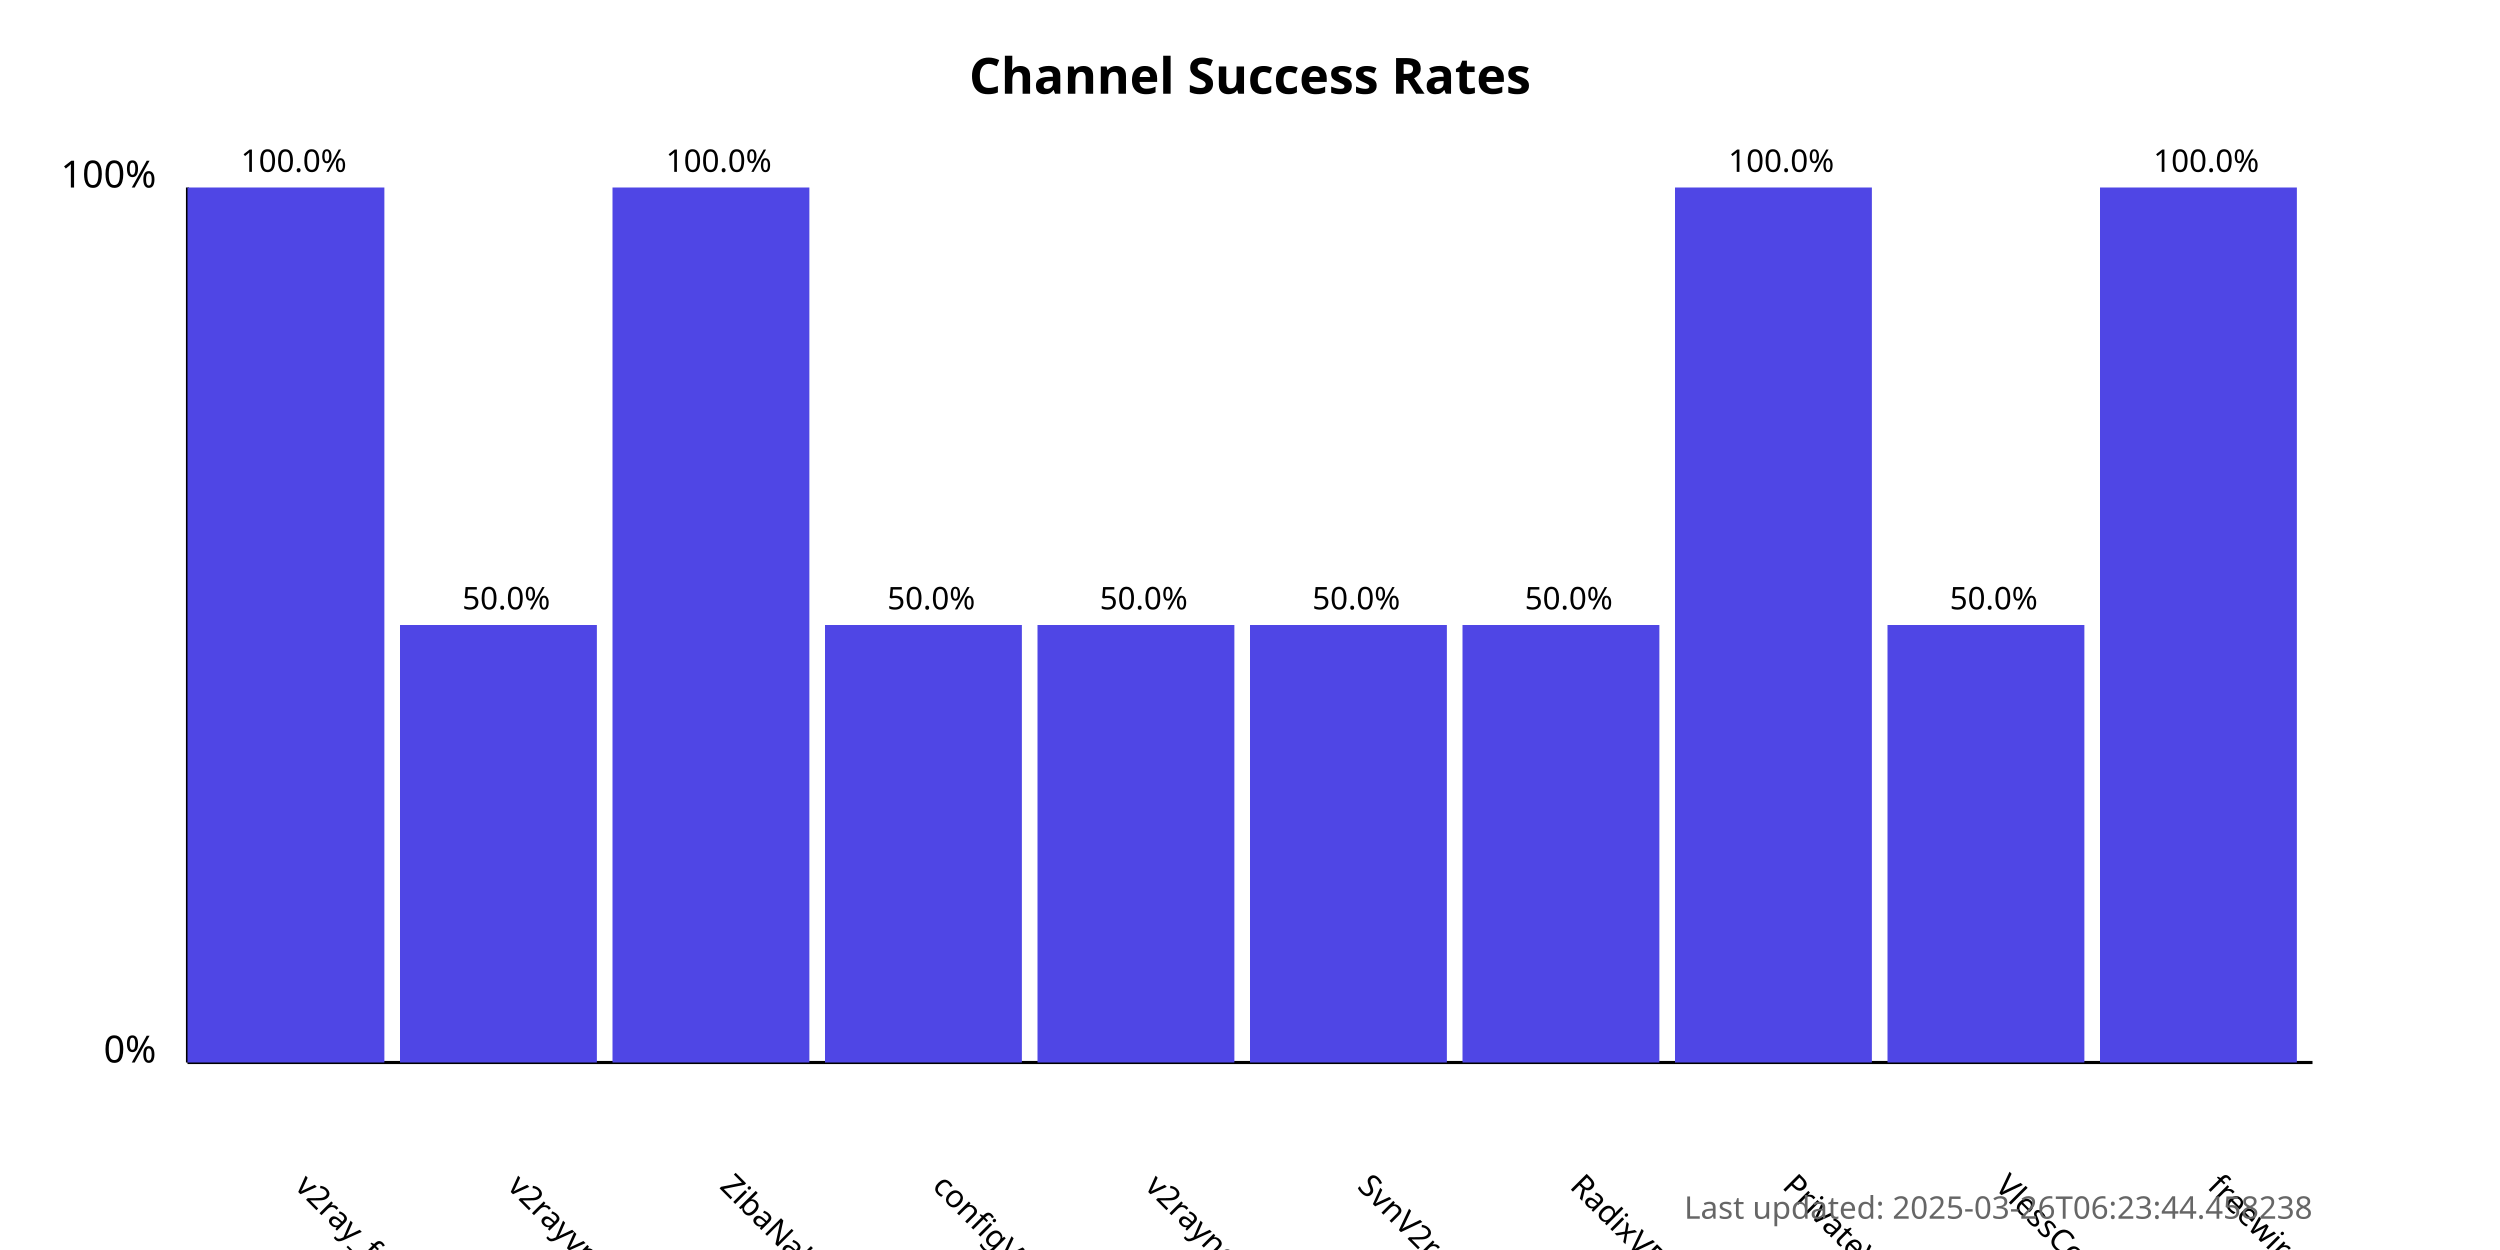
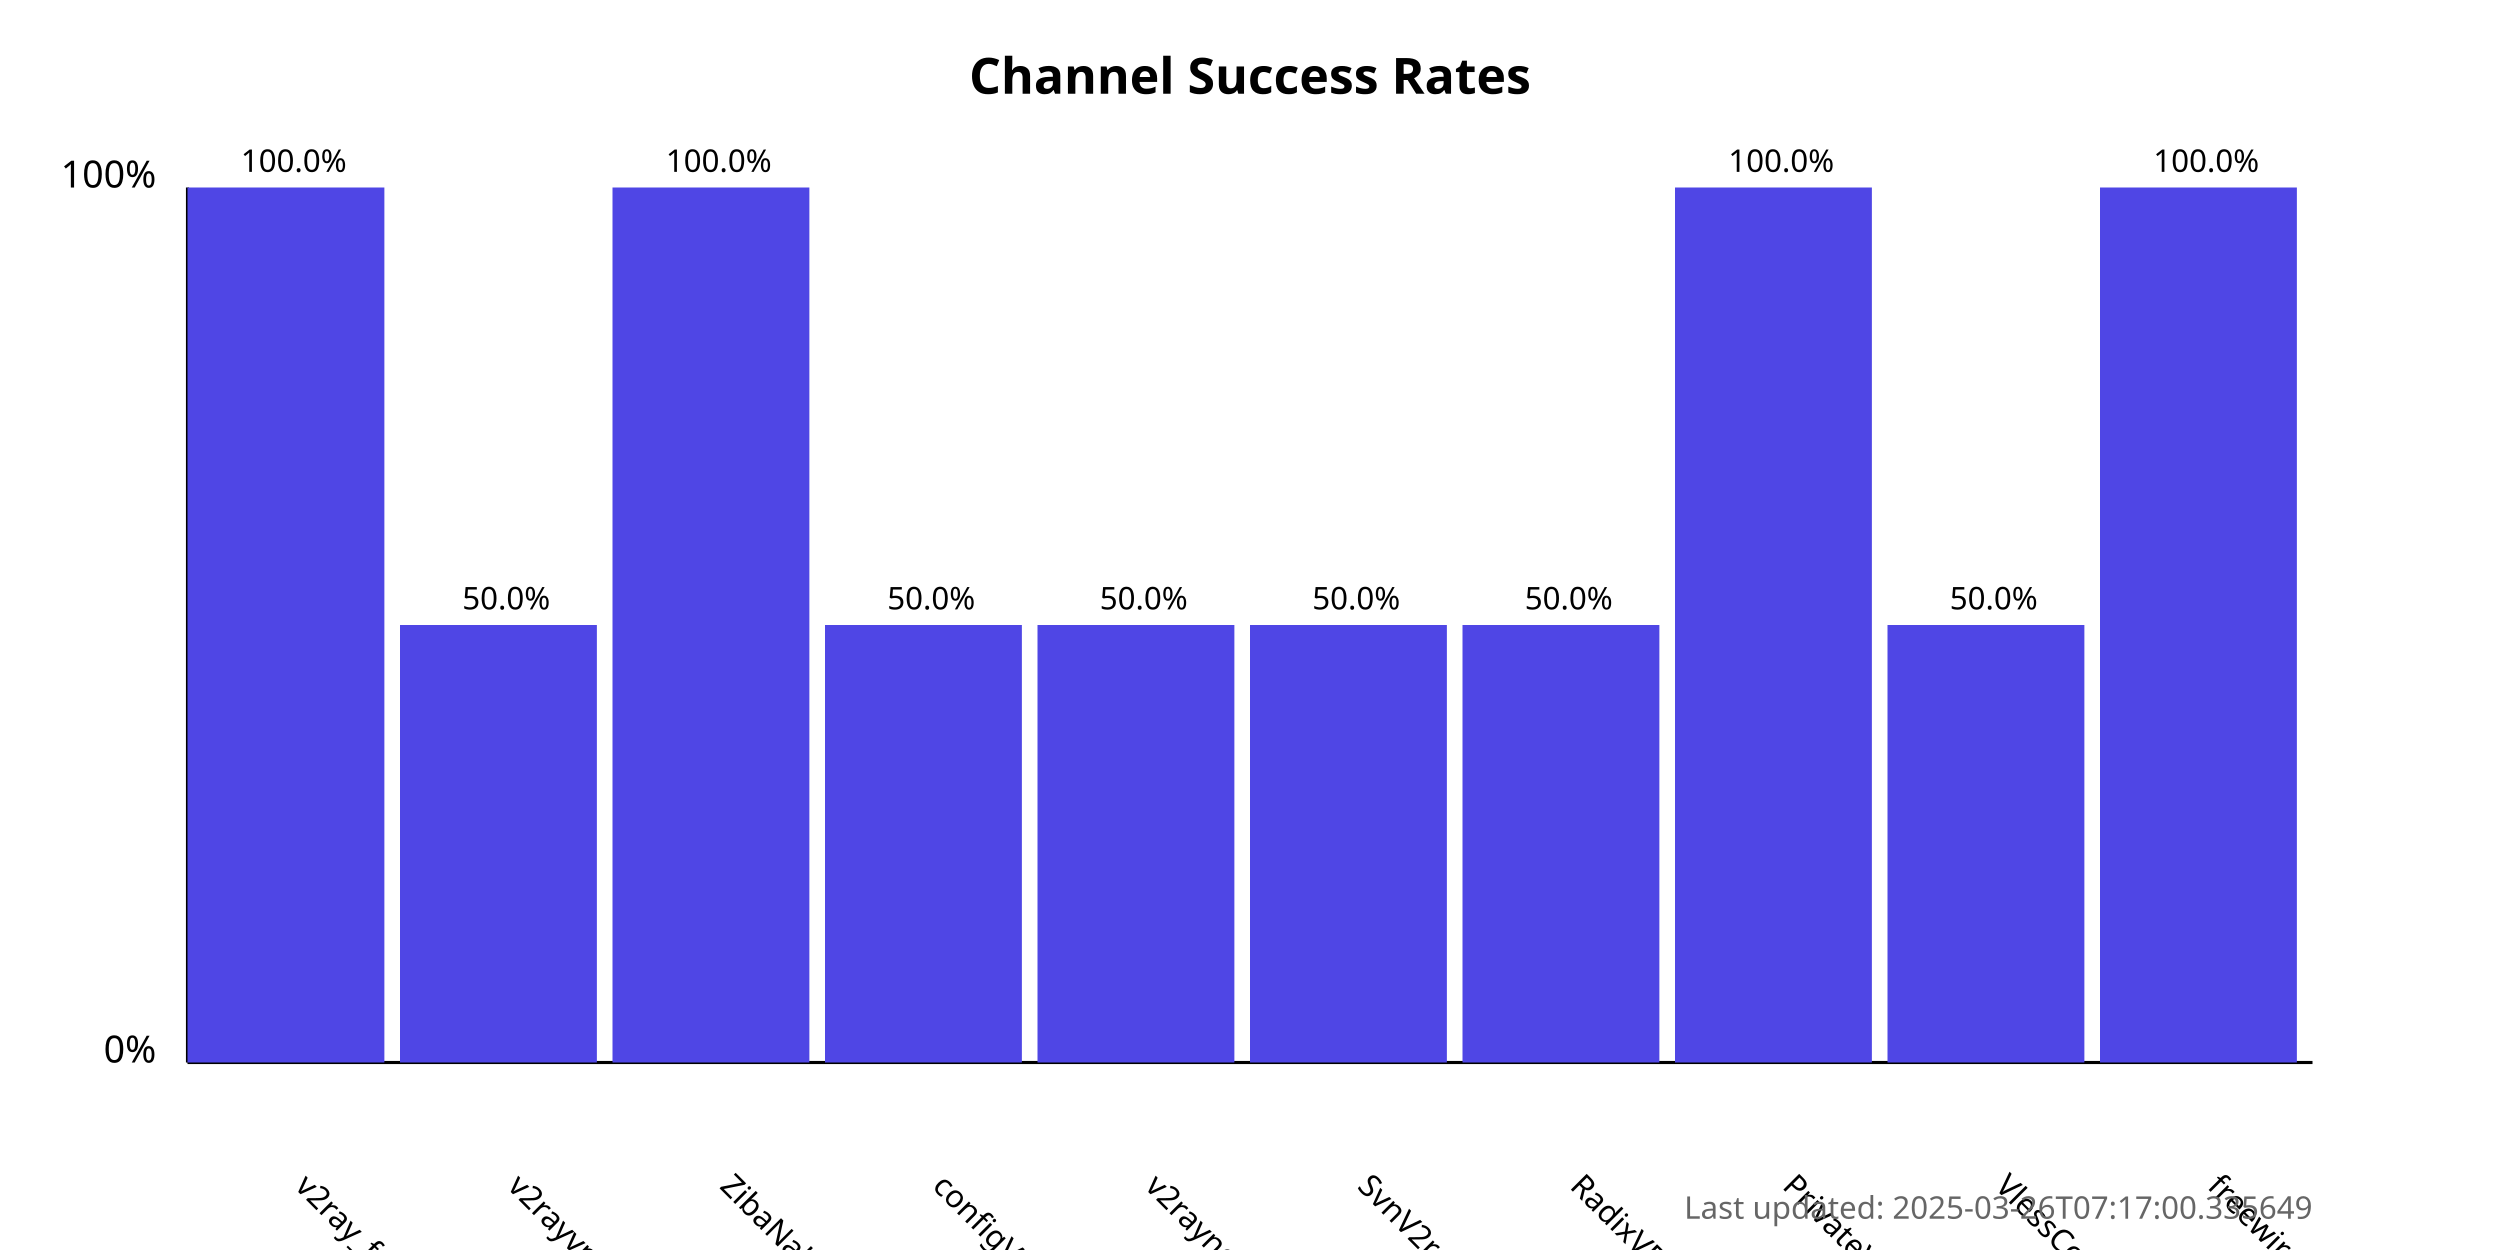
<svg xmlns="http://www.w3.org/2000/svg" width="800" height="400">
  <style>
            .chart-title { font: bold 16px sans-serif; }
            .axis-label { font: 12px sans-serif; }
            .tick-label { font: 10px sans-serif; }
            .bar { fill: #4f46e5; }
            .bar:hover { fill: #6366f1; }
            .timestamp { font: 10px sans-serif; fill: #666; }
        </style>
  <text x="400.0" y="30" text-anchor="middle" class="chart-title">
            Channel Success Rates
        </text>
  <line x1="60" y1="340" x2="60" y2="60" stroke="black" stroke-width="1" />
  <line x1="60" y1="340" x2="740" y2="340" stroke="black" stroke-width="1" />
  <text x="50" y="340" text-anchor="end" class="axis-label">0%</text>
  <text x="50" y="60" text-anchor="end" class="axis-label">100%</text>
  <g>
    <rect x="60" y="60.0" width="63.0" height="280.0" class="bar" />
    <text x="94.0" y="380" transform="rotate(45, 94.0, 380)" text-anchor="start" class="tick-label">
                v2ray_free_conf
            </text>
    <text x="94.0" y="55.0" text-anchor="middle" class="tick-label">
                100.0%
            </text>
  </g>
  <g>
    <rect x="128.0" y="200.0" width="63.0" height="140.0" class="bar" />
    <text x="162.0" y="380" transform="rotate(45, 162.0, 380)" text-anchor="start" class="tick-label">
                v2rayvpno
            </text>
    <text x="162.0" y="195.0" text-anchor="middle" class="tick-label">
                50.0%
            </text>
  </g>
  <g>
    <rect x="196.0" y="60.0" width="63.0" height="280.0" class="bar" />
    <text x="230.0" y="380" transform="rotate(45, 230.0, 380)" text-anchor="start" class="tick-label">
                ZibaNabz
            </text>
    <text x="230.0" y="55.0" text-anchor="middle" class="tick-label">
                100.0%
            </text>
  </g>
  <g>
    <rect x="264.0" y="200.0" width="63.0" height="140.0" class="bar" />
    <text x="298.0" y="380" transform="rotate(45, 298.0, 380)" text-anchor="start" class="tick-label">
                configV2rayForFree
            </text>
    <text x="298.0" y="195.0" text-anchor="middle" class="tick-label">
                50.0%
            </text>
  </g>
  <g>
    <rect x="332.0" y="200.0" width="63.0" height="140.0" class="bar" />
    <text x="366.0" y="380" transform="rotate(45, 366.0, 380)" text-anchor="start" class="tick-label">
                v2rayngvpn
            </text>
    <text x="366.0" y="195.0" text-anchor="middle" class="tick-label">
                50.0%
            </text>
  </g>
  <g>
    <rect x="400.0" y="200.0" width="63.0" height="140.0" class="bar" />
    <text x="434.0" y="380" transform="rotate(45, 434.0, 380)" text-anchor="start" class="tick-label">
                SvnV2ray
            </text>
    <text x="434.0" y="195.0" text-anchor="middle" class="tick-label">
                50.0%
            </text>
  </g>
  <g>
    <rect x="468.0" y="200.0" width="63.0" height="140.0" class="bar" />
    <text x="502.0" y="380" transform="rotate(45, 502.0, 380)" text-anchor="start" class="tick-label">
                RadixVPN
            </text>
    <text x="502.0" y="195.0" text-anchor="middle" class="tick-label">
                50.0%
            </text>
  </g>
  <g>
    <rect x="536.0" y="60.0" width="63.0" height="280.0" class="bar" />
    <text x="570.0" y="380" transform="rotate(45, 570.0, 380)" text-anchor="start" class="tick-label">
                PrivateVPNs
            </text>
    <text x="570.0" y="55.0" text-anchor="middle" class="tick-label">
                100.0%
            </text>
  </g>
  <g>
    <rect x="604.0" y="200.0" width="63.0" height="140.0" class="bar" />
    <text x="638.0" y="380" transform="rotate(45, 638.0, 380)" text-anchor="start" class="tick-label">
                VlessConfig
            </text>
    <text x="638.0" y="195.0" text-anchor="middle" class="tick-label">
                50.0%
            </text>
  </g>
  <g>
    <rect x="672.0" y="60.0" width="63.0" height="280.0" class="bar" />
    <text x="706.0" y="380" transform="rotate(45, 706.0, 380)" text-anchor="start" class="tick-label">
                freewireguard
            </text>
    <text x="706.0" y="55.0" text-anchor="middle" class="tick-label">
                100.0%
            </text>
  </g>
  <text x="740" y="390" text-anchor="end" class="timestamp">
-             Last updated: 2025-03-26T06:23:44.458238
+             Last updated: 2025-03-26T07:17:00.335649
        </text>
</svg>
